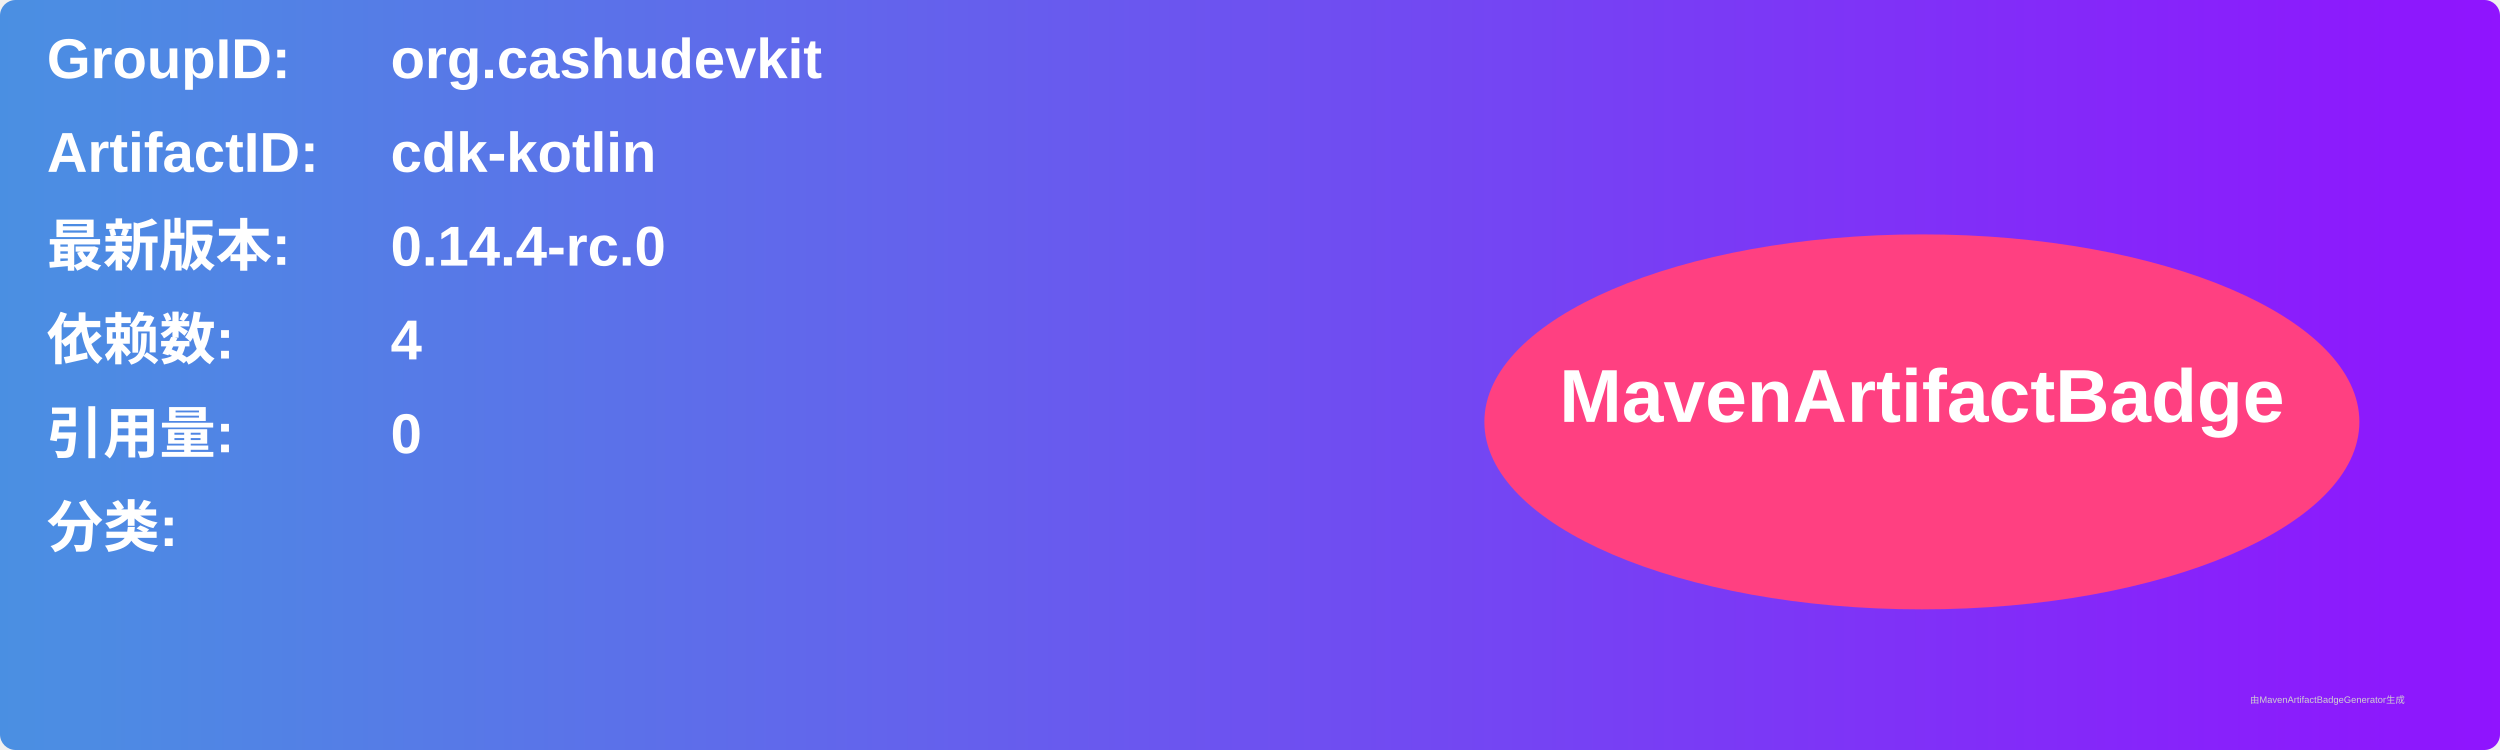
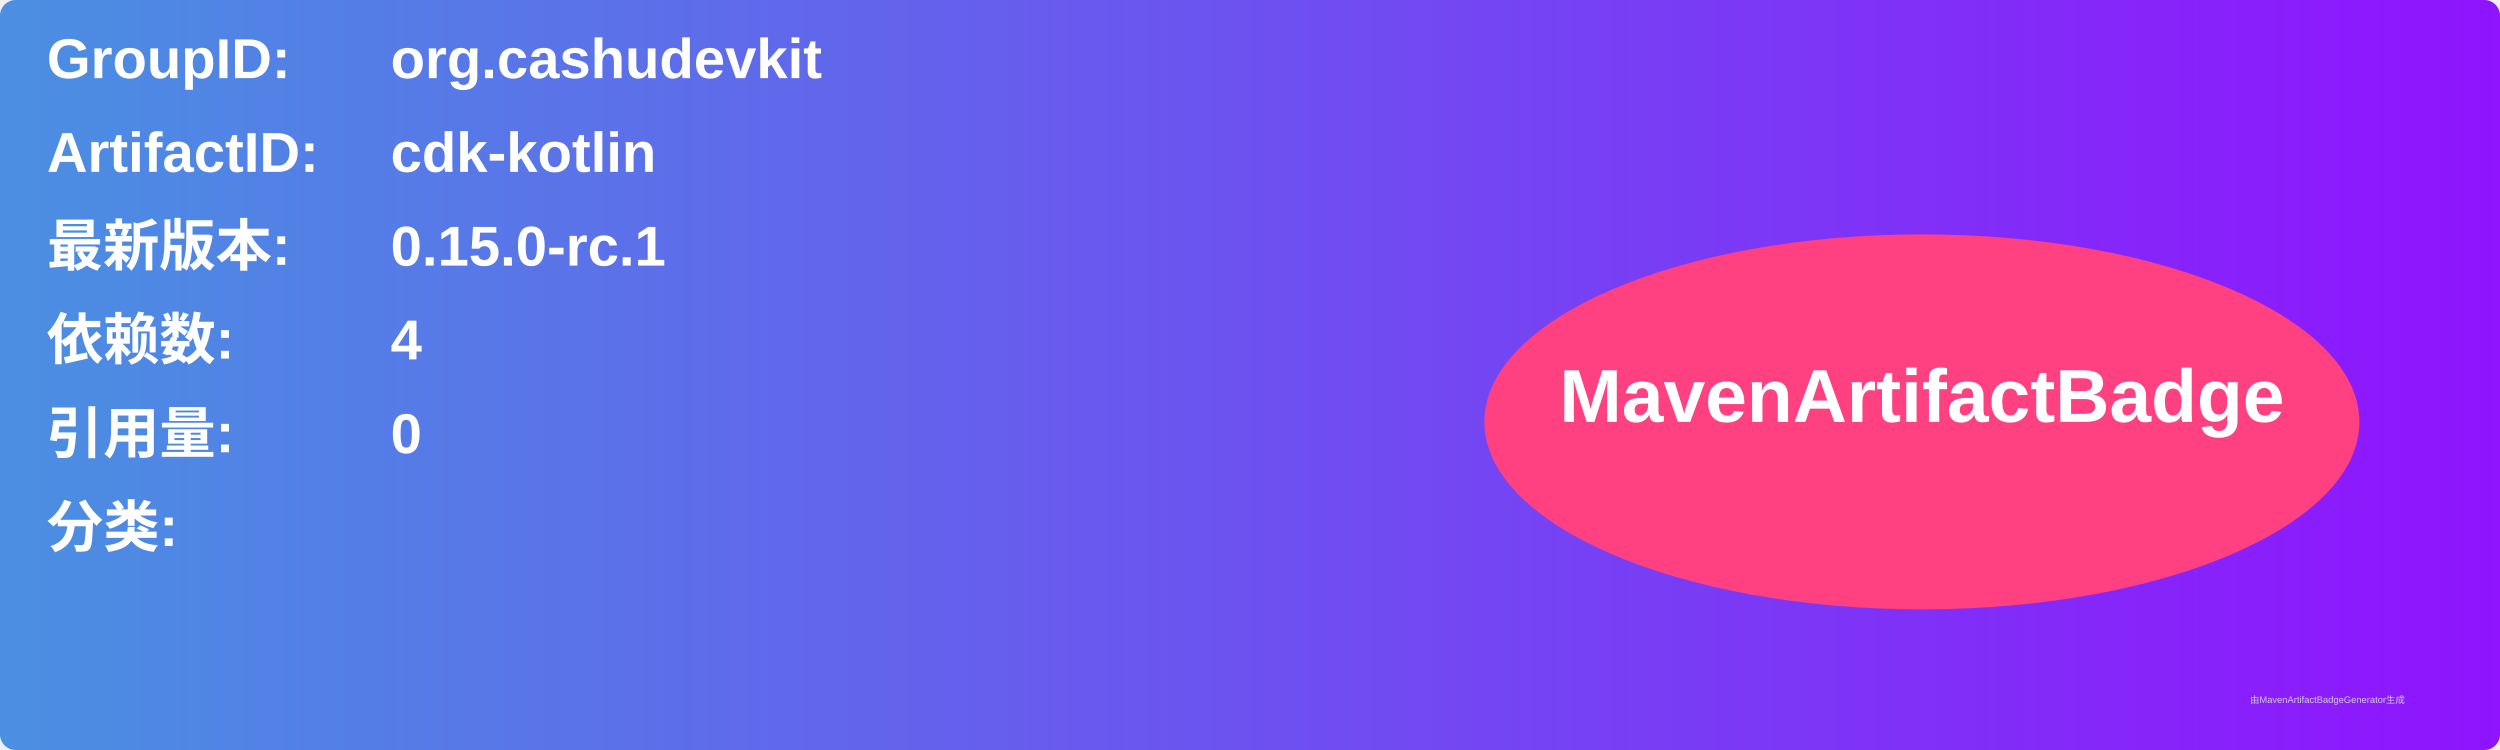
<svg xmlns="http://www.w3.org/2000/svg" width="800" height="240" viewBox="0 0 800 240">
  <linearGradient id="grad" x1="0%" y1="0%" x2="100%" y2="0%">
    <stop offset="0%" stop-color="#4a90e2" />
    <stop offset="100%" stop-color="#9013fe" />
  </linearGradient>
  <rect width="100%" height="100%" rx="5" ry="5" fill="url(#grad)" />
  <g transform="translate(15, 15)">
    <text x="0" y="10" font-family="Arial" font-size="18" fill="white" font-weight="bold" width="260">GroupID:</text>
    <text x="110" y="10" font-family="Arial" font-size="18" fill="white" font-weight="bold" width="460">org.cashudevkit</text>
    <text x="0" y="40" font-family="Arial" font-size="18" fill="white" font-weight="bold" width="260">ArtifactID:</text>
    <text x="110" y="40" font-family="Arial" font-size="18" fill="white" font-weight="bold" width="460">cdk-kotlin</text>
    <text x="0" y="70" font-family="Arial" font-size="18" fill="white" font-weight="bold">最新版本:</text>
    <text x="110" y="70" font-family="Arial" font-size="18" fill="white" font-weight="bold">
-       <tspan font-weight="bold">0.14.4-rc.0</tspan>
+       <tspan font-weight="bold">0.15.0-rc.1</tspan>
    </text>
    <text x="0" y="100" font-family="Arial" font-size="18" fill="white" font-weight="bold">依赖数: </text>
    <text x="110" y="100" font-family="Arial" font-size="18" fill="white">
      <tspan font-weight="bold">4</tspan>
    </text>
    <text x="0" y="130" font-family="Arial" font-size="18" fill="white" font-weight="bold">引用量: </text>
    <text x="110" y="130" font-family="Arial" font-size="18" fill="white">
      <tspan font-weight="bold">0</tspan>
    </text>
    <text x="0" y="160" font-family="Arial" font-size="18" fill="white" font-weight="bold">分类:</text>
    <text x="10" y="190" font-family="Arial" font-size="10" fill="white">
      <tspan font-weight="bold" />
    </text>
    <ellipse cx="600" cy="120" rx="140" ry="60" fill="#ff4081" />
    <text x="600" y="120" text-anchor="middle" font-family="Arial" font-size="24" fill="white" font-weight="bold">MavenArtifactBadge</text>
  </g>
  <text x="720" y="225" font-family="Arial" font-size="3" fill="#d0d0d0">由MavenArtifactBadgeGenerator生成</text>
</svg>
